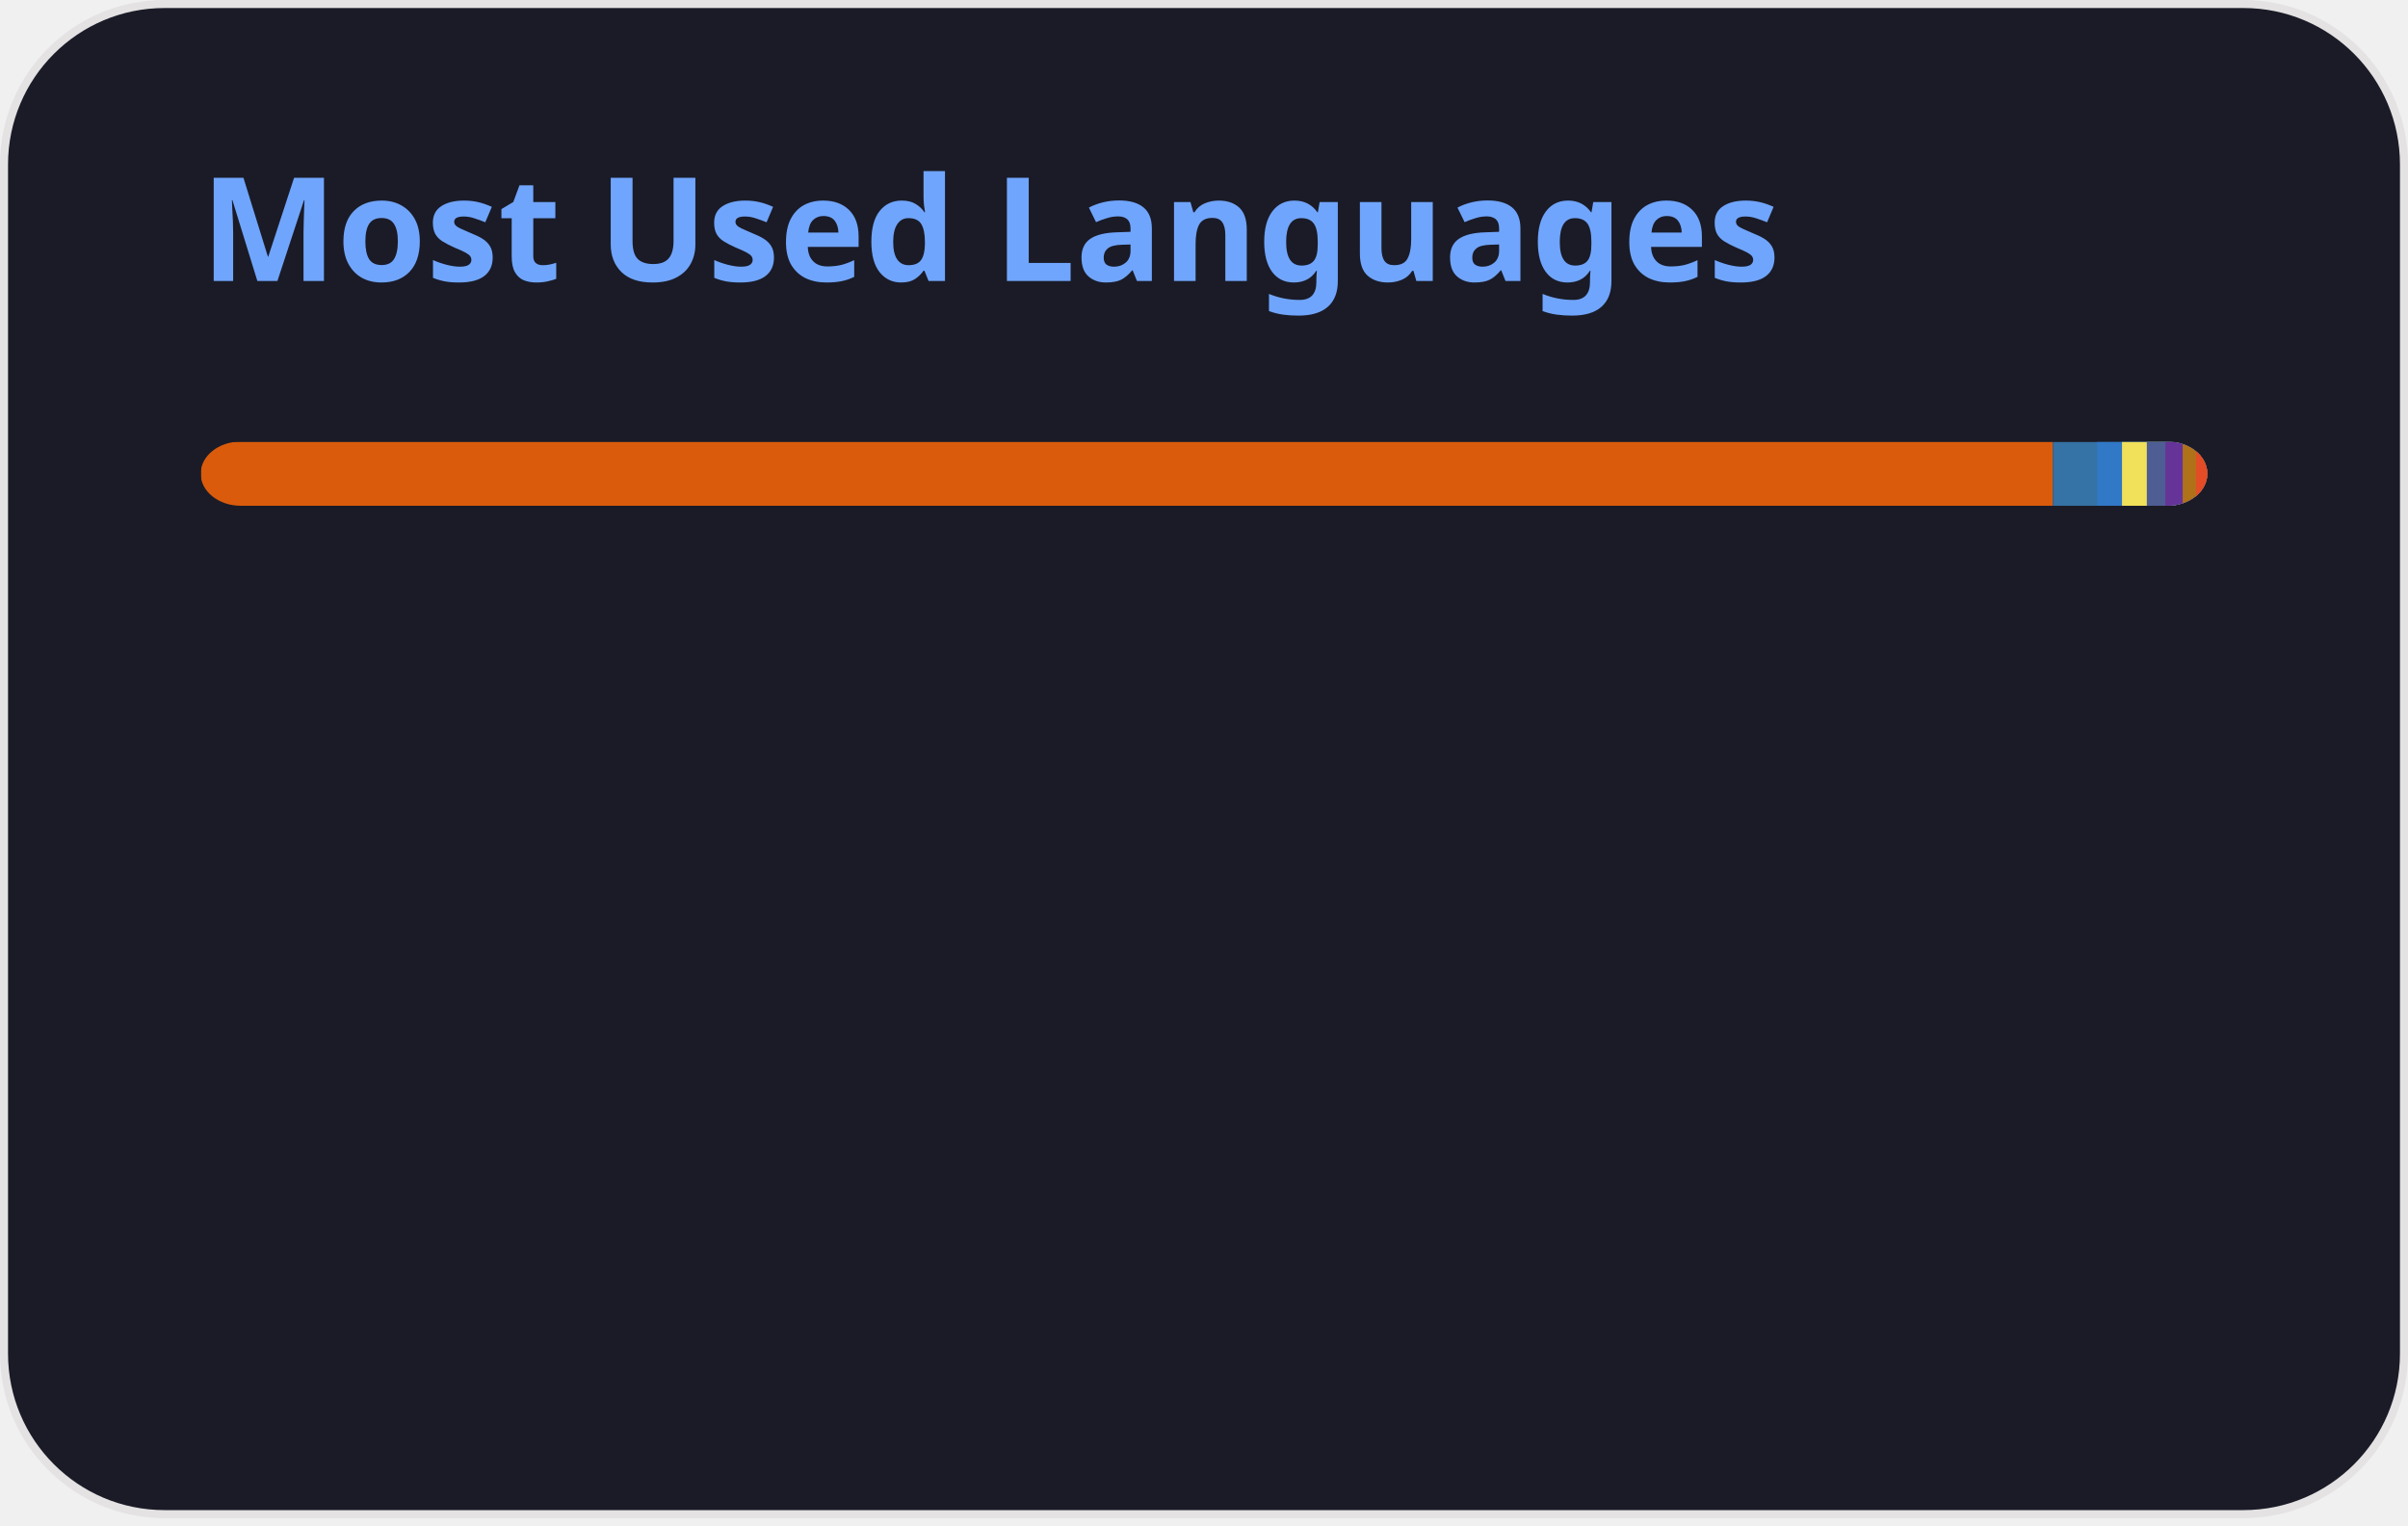
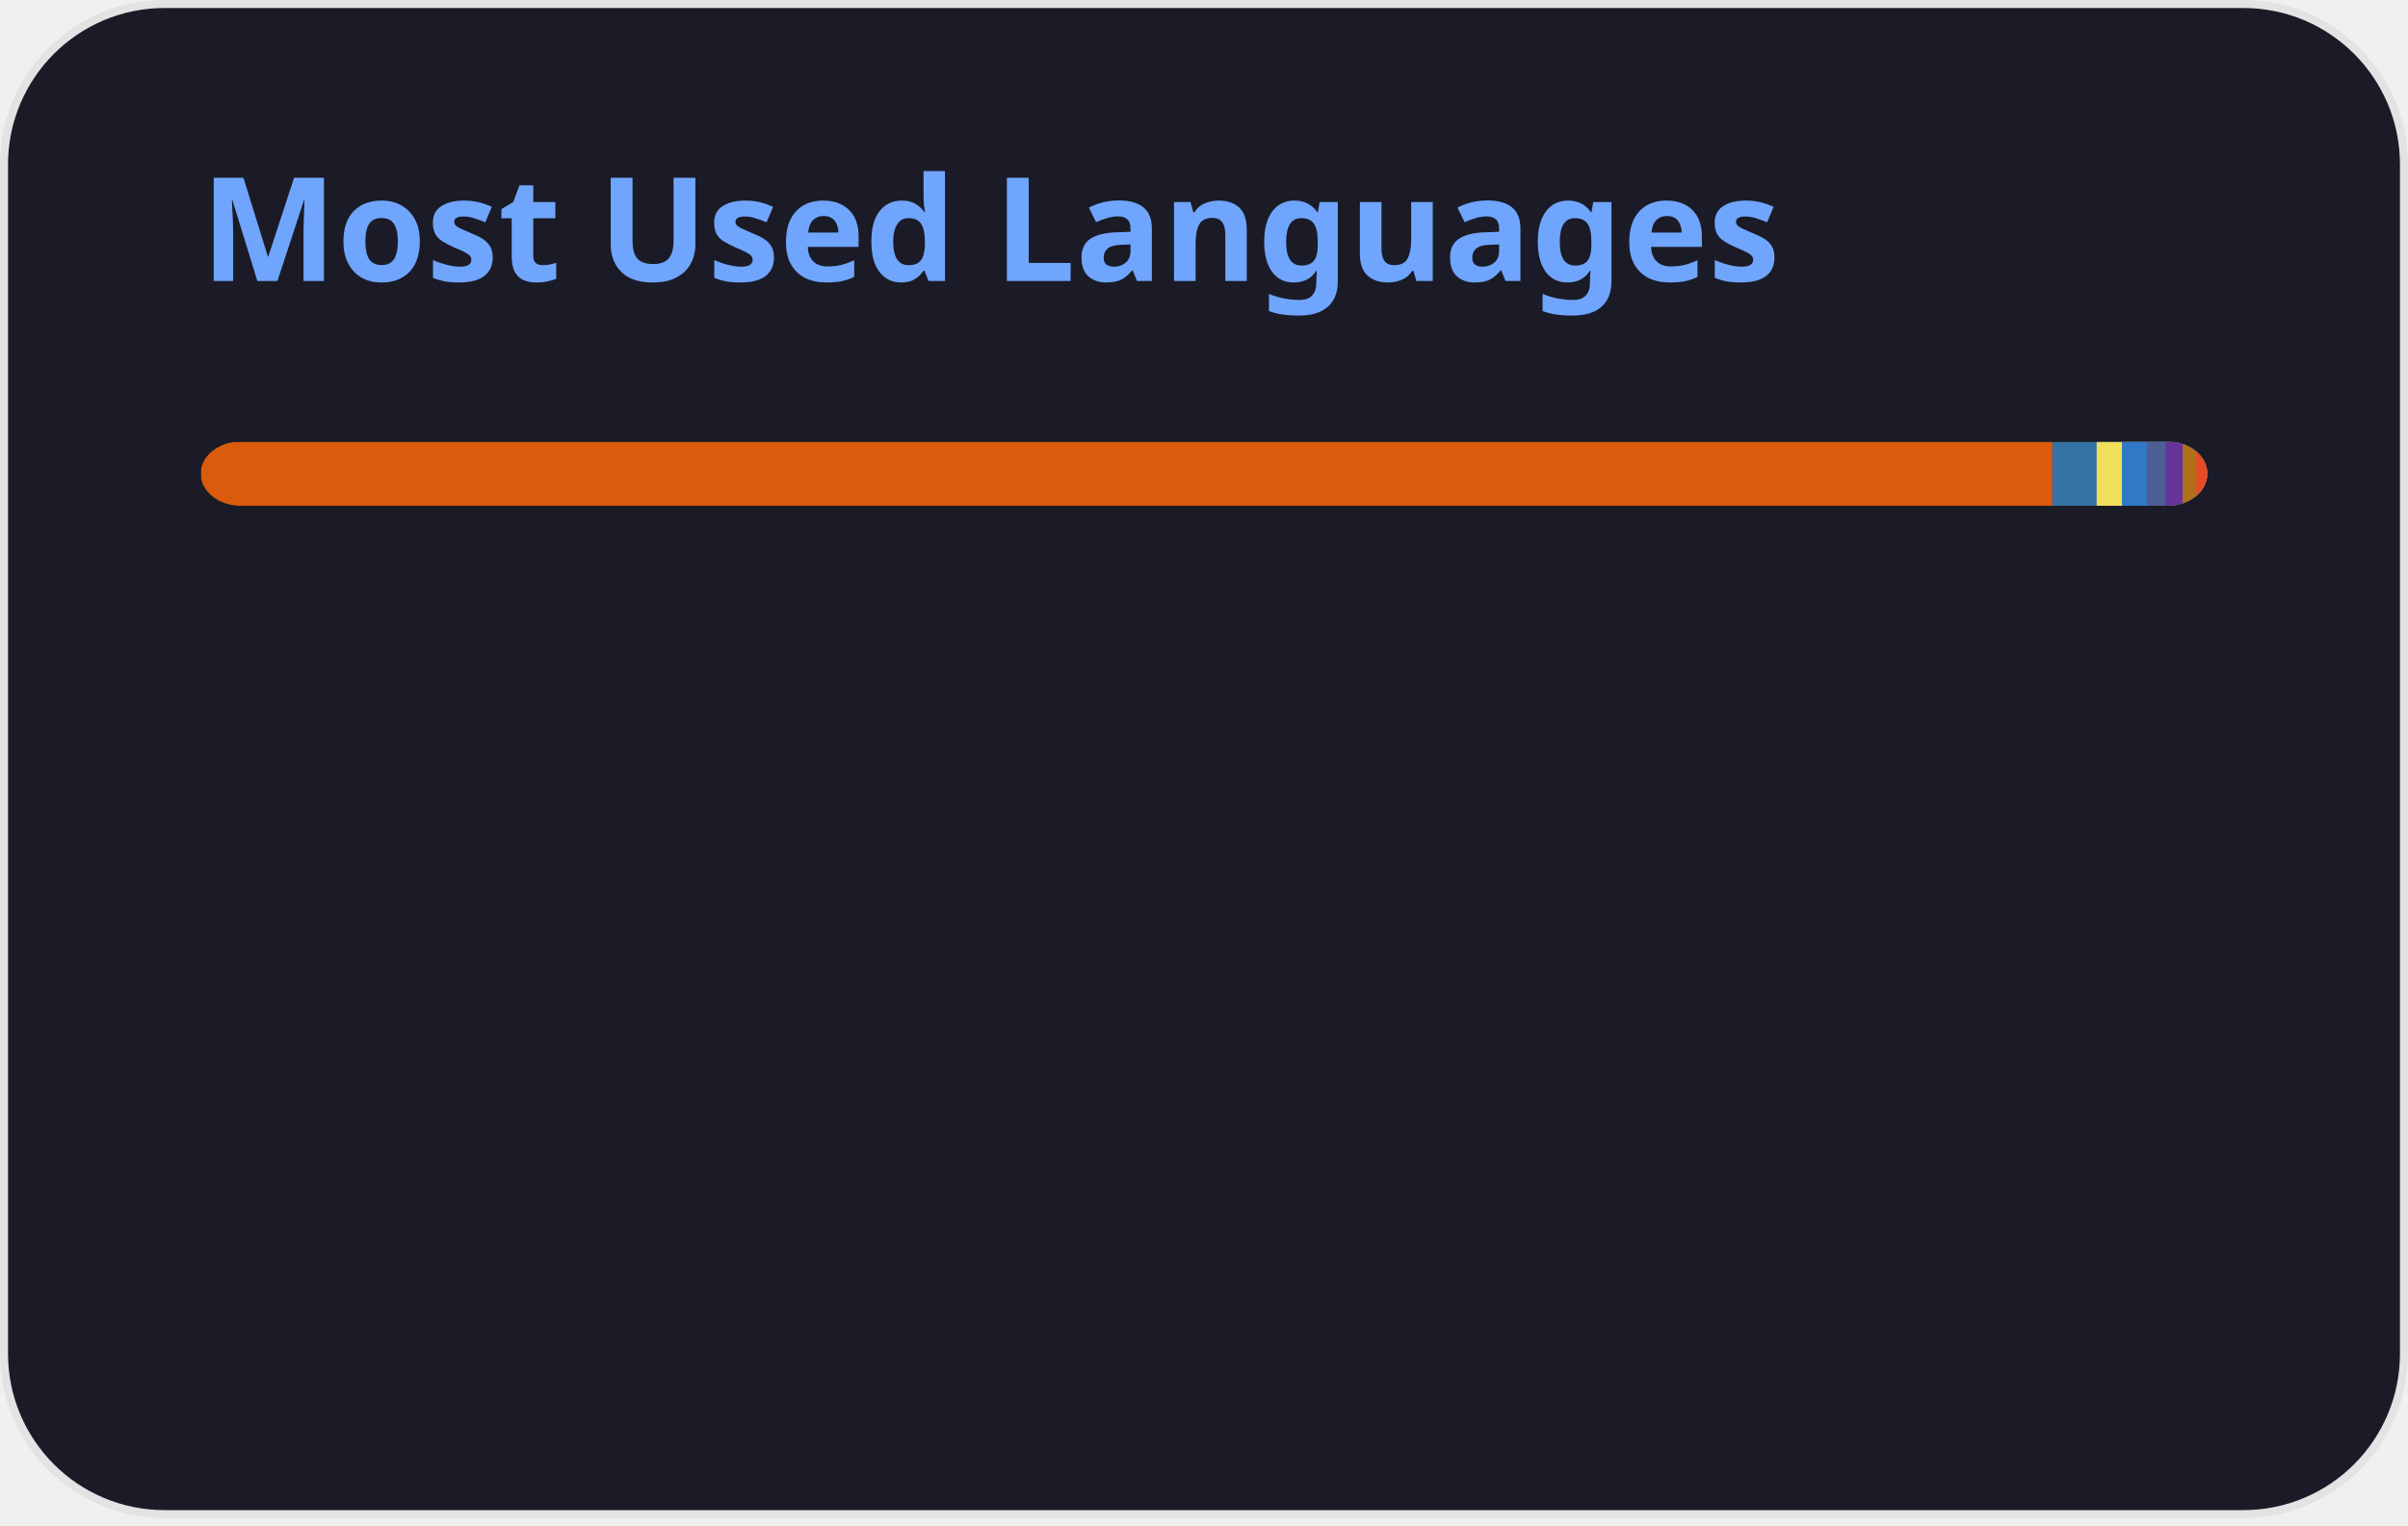
<svg xmlns="http://www.w3.org/2000/svg" width="300" height="190" viewBox="0 0 300 190" fill="none" role="img" aria-labelledby="descId">
  <style>
          .header {
            font: 600 18px 'Segoe UI', Ubuntu, Sans-Serif;
            fill: #70a5fd;
            animation: fadeInAnimation 0.8s ease-in-out forwards;
          }
          @supports(-moz-appearance: auto) {
            /* Selector detects Firefox */
            .header { font-size: 15.5px; }
          }
          
    @keyframes slideInAnimation {
      from {
        width: 0;
      }
      to {
        width: calc(100%-100px);
      }
    }
    @keyframes growWidthAnimation {
      from {
        width: 0;
      }
      to {
        width: 100%;
      }
    }
    .stat {
      font: 600 14px 'Segoe UI', Ubuntu, "Helvetica Neue", Sans-Serif; fill: #38bdae;
    }
    @supports(-moz-appearance: auto) {
      /* Selector detects Firefox */
      .stat { font-size:12px; }
    }
    .bold { font-weight: 700 }
    .lang-name {
      font: 400 11px "Segoe UI", Ubuntu, Sans-Serif;
      fill: #38bdae;
    }
    .stagger {
      opacity: 0;
      animation: fadeInAnimation 0.3s ease-in-out forwards;
    }
    #rect-mask rect{
      animation: slideInAnimation 1s ease-in-out forwards;
    }
    .lang-progress{
      animation: growWidthAnimation 0.6s ease-in-out forwards;
    }
    .progress-background { fill: #ddd; }
    
          

          
      /* Animations */
      @keyframes scaleInAnimation {
        from {
          transform: translate(-5px, 5px) scale(0);
        }
        to {
          transform: translate(-5px, 5px) scale(1);
        }
      }
      @keyframes fadeInAnimation {
        from {
          opacity: 0;
        }
        to {
          opacity: 1;
        }
      }
    
          
        </style>
  <defs>
          
          
        </defs>
  <rect data-testid="card-bg" class="card-bg" x="0.5" y="0.5" rx="20" height="99%" stroke="#e4e2e2" width="299" fill="#1a1b27" stroke-opacity="1" />
  <g data-testid="card-title" transform="translate(25, 35)">
    <g transform="translate(0, 0)">
      <text x="0" y="0" class="header" data-testid="header">Most Used Languages</text>
    </g>
  </g>
  <g data-testid="main-card-body" transform="translate(0, 55)">
    <svg data-testid="lang-items" x="25">
      <mask id="rect-mask">
        <rect x="0" y="0" width="250" height="8" fill="white" rx="5" />
      </mask>
-       <rect mask="url(#rect-mask)" data-testid="lang-progress" x="0" y="0" width="230.76" height="8" fill="#DA5B0B" />
-       <rect mask="url(#rect-mask)" data-testid="lang-progress" x="230.76" y="0" width="15.51" height="8" fill="#3572A5" />
-       <rect mask="url(#rect-mask)" data-testid="lang-progress" x="236.27" y="0" width="13.1" height="8" fill="#3178c6" />
-       <rect mask="url(#rect-mask)" data-testid="lang-progress" x="239.37" y="0" width="13.09" height="8" fill="#f1e05a" />
+       <rect mask="url(#rect-mask)" data-testid="lang-progress" x="0" y="0" width="230.7" height="8" fill="#DA5B0B" />
+       <rect mask="url(#rect-mask)" data-testid="lang-progress" x="230.7" y="0" width="15.51" height="8" fill="#3572A5" />
+       <rect mask="url(#rect-mask)" data-testid="lang-progress" x="236.21" y="0" width="13.15" height="8" fill="#f1e05a" />
+       <rect mask="url(#rect-mask)" data-testid="lang-progress" x="239.36" y="0" width="13.1" height="8" fill="#3178c6" />
      <rect mask="url(#rect-mask)" data-testid="lang-progress" x="242.46" y="0" width="12.32" height="8" fill="#4F5D95" />
      <rect mask="url(#rect-mask)" data-testid="lang-progress" x="244.78" y="0" width="12.15" height="8" fill="#663399" />
      <rect mask="url(#rect-mask)" data-testid="lang-progress" x="246.93" y="0" width="11.65" height="8" fill="#b07219" />
-       <rect mask="url(#rect-mask)" data-testid="lang-progress" x="248.58" y="0" width="11.41" height="8" fill="#e34c26" />
+       <rect mask="url(#rect-mask)" data-testid="lang-progress" x="248.58" y="0" width="11.42" height="8" fill="#e34c26" />
      <g transform="translate(0, 25)">
        <g transform="translate(0, 0)">
          <g transform="translate(0, 0)">
            <g class="stagger" style="animation-delay: 450ms">
              <circle cx="5" cy="6" r="5" fill="#DA5B0B" />
              <text data-testid="lang-name" x="15" y="10" class="lang-name">
-         Jupyter Notebook 92.30%
+         Jupyter Notebook 92.28%
      </text>
            </g>
          </g>
          <g transform="translate(0, 25)">
            <g class="stagger" style="animation-delay: 600ms">
              <circle cx="5" cy="6" r="5" fill="#3572A5" />
              <text data-testid="lang-name" x="15" y="10" class="lang-name">
        Python 2.20%
      </text>
            </g>
          </g>
          <g transform="translate(0, 50)">
            <g class="stagger" style="animation-delay: 750ms">
-               <circle cx="5" cy="6" r="5" fill="#3178c6" />
+               <circle cx="5" cy="6" r="5" fill="#f1e05a" />
              <text data-testid="lang-name" x="15" y="10" class="lang-name">
-         TypeScript 1.24%
+         JavaScript 1.26%
      </text>
            </g>
          </g>
          <g transform="translate(0, 75)">
            <g class="stagger" style="animation-delay: 900ms">
-               <circle cx="5" cy="6" r="5" fill="#f1e05a" />
+               <circle cx="5" cy="6" r="5" fill="#3178c6" />
              <text data-testid="lang-name" x="15" y="10" class="lang-name">
-         JavaScript 1.24%
+         TypeScript 1.24%
      </text>
            </g>
          </g>
        </g>
        <g transform="translate(150, 0)">
          <g transform="translate(0, 0)">
            <g class="stagger" style="animation-delay: 450ms">
              <circle cx="5" cy="6" r="5" fill="#4F5D95" />
              <text data-testid="lang-name" x="15" y="10" class="lang-name">
        PHP 0.93%
      </text>
            </g>
          </g>
          <g transform="translate(0, 25)">
            <g class="stagger" style="animation-delay: 600ms">
              <circle cx="5" cy="6" r="5" fill="#663399" />
              <text data-testid="lang-name" x="15" y="10" class="lang-name">
        CSS 0.86%
      </text>
            </g>
          </g>
          <g transform="translate(0, 50)">
            <g class="stagger" style="animation-delay: 750ms">
              <circle cx="5" cy="6" r="5" fill="#b07219" />
              <text data-testid="lang-name" x="15" y="10" class="lang-name">
        Java 0.66%
      </text>
            </g>
          </g>
          <g transform="translate(0, 75)">
            <g class="stagger" style="animation-delay: 900ms">
              <circle cx="5" cy="6" r="5" fill="#e34c26" />
              <text data-testid="lang-name" x="15" y="10" class="lang-name">
        HTML 0.57%
      </text>
            </g>
          </g>
        </g>
      </g>
    </svg>
  </g>
</svg>
